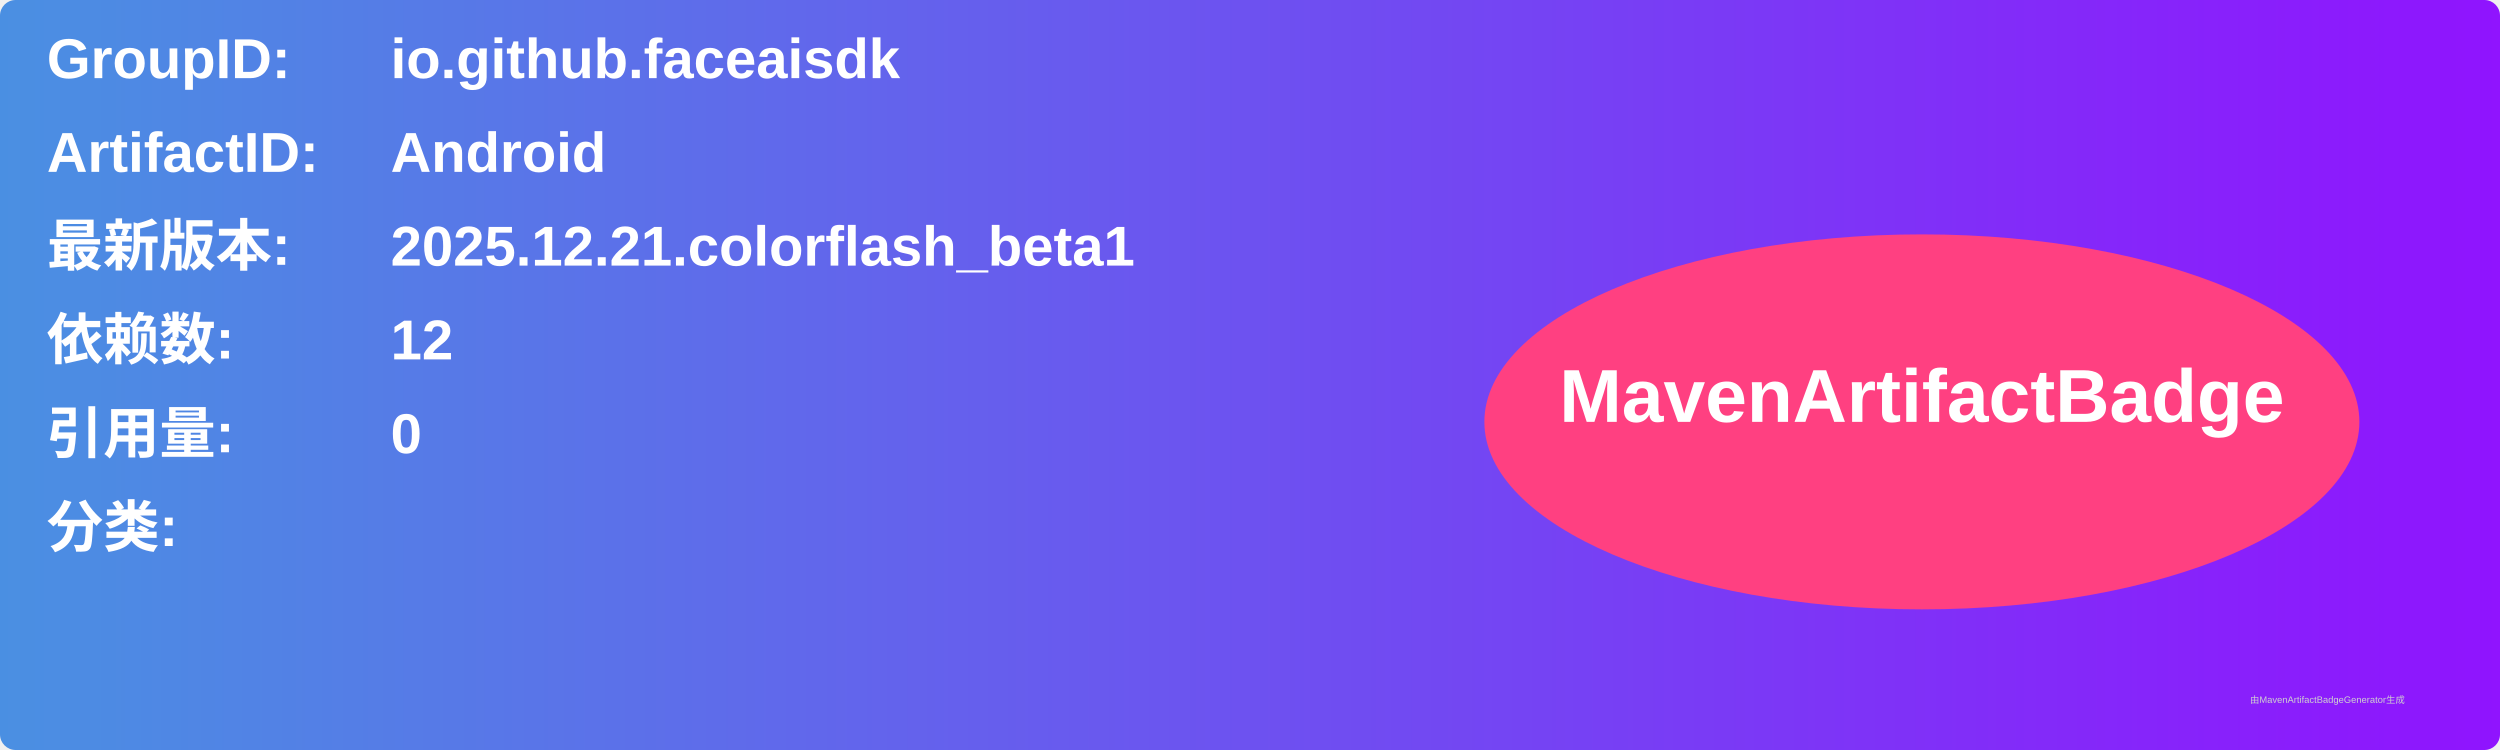
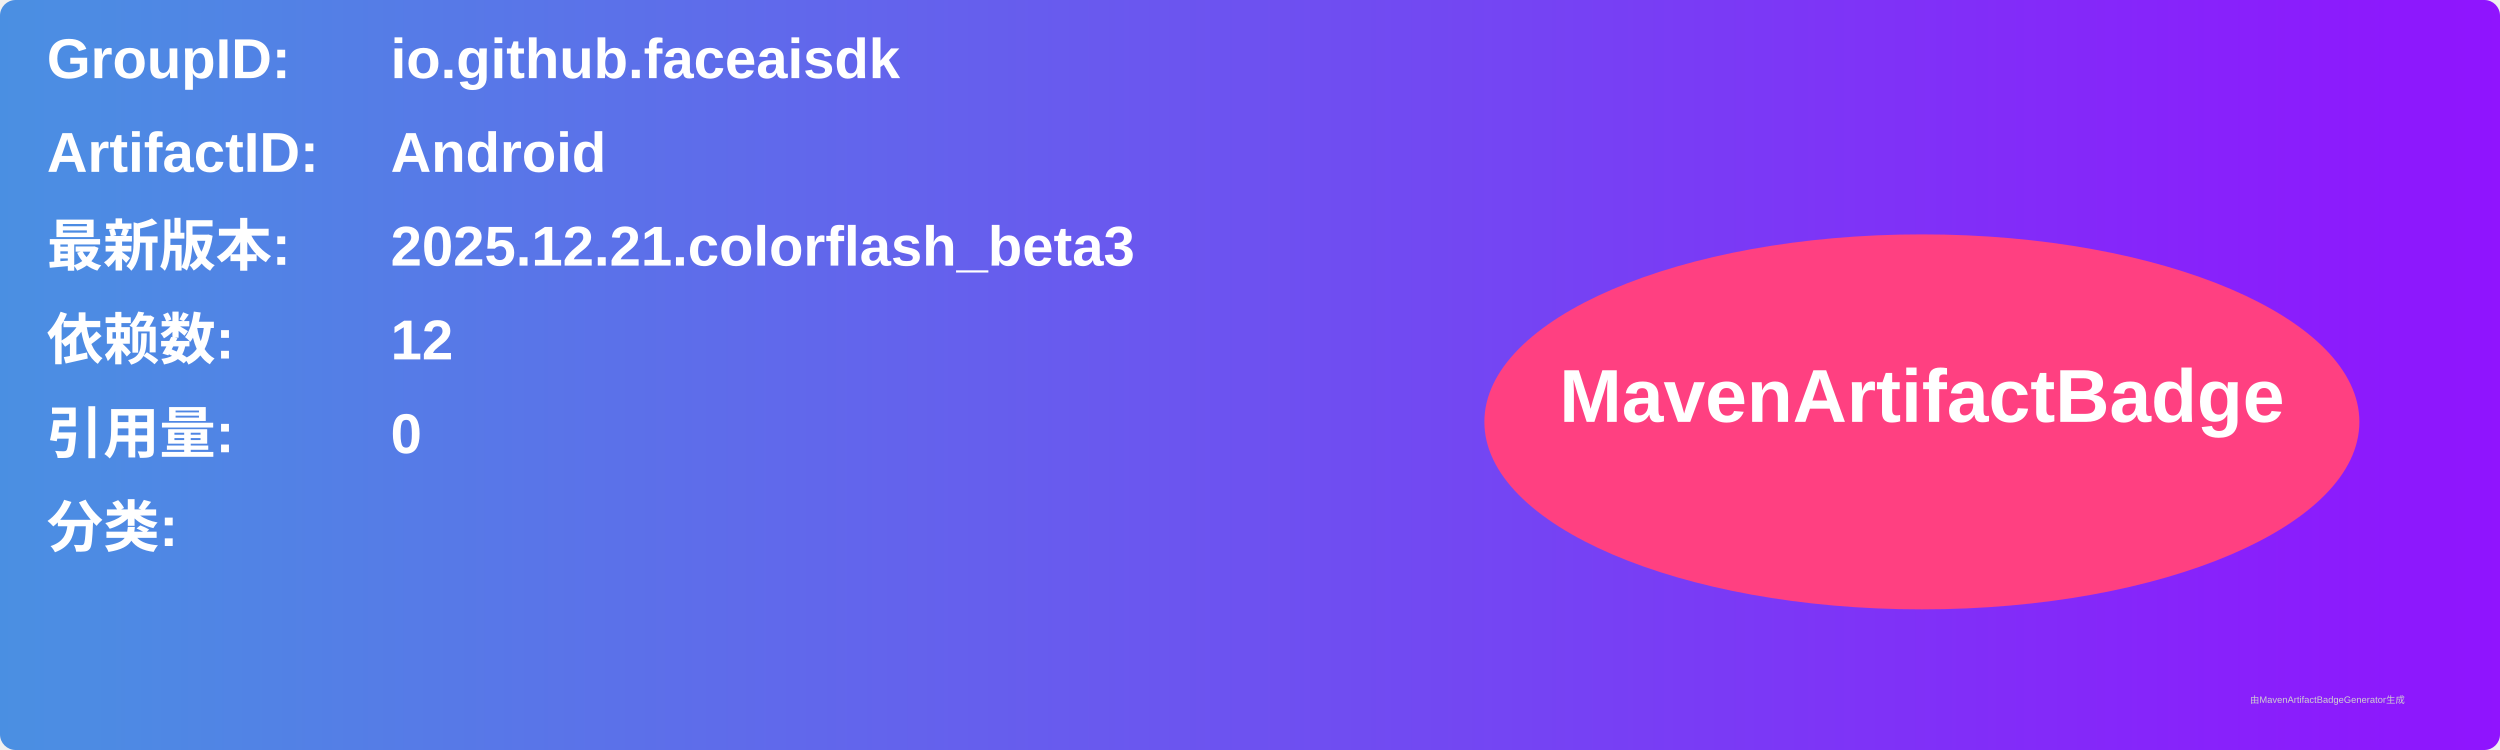
<svg xmlns="http://www.w3.org/2000/svg" width="800" height="240" viewBox="0 0 800 240">
  <linearGradient id="grad" x1="0%" y1="0%" x2="100%" y2="0%">
    <stop offset="0%" stop-color="#4a90e2" />
    <stop offset="100%" stop-color="#9013fe" />
  </linearGradient>
  <rect width="100%" height="100%" rx="5" ry="5" fill="url(#grad)" />
  <g transform="translate(15, 15)">
    <text x="0" y="10" font-family="Arial" font-size="18" fill="white" font-weight="bold" width="260">GroupID:</text>
    <text x="110" y="10" font-family="Arial" font-size="18" fill="white" font-weight="bold" width="460">io.github.faceaisdk</text>
    <text x="0" y="40" font-family="Arial" font-size="18" fill="white" font-weight="bold" width="260">ArtifactID:</text>
    <text x="110" y="40" font-family="Arial" font-size="18" fill="white" font-weight="bold" width="460">Android</text>
    <text x="0" y="70" font-family="Arial" font-size="18" fill="white" font-weight="bold">最新版本:</text>
    <text x="110" y="70" font-family="Arial" font-size="18" fill="white" font-weight="bold">
-       <tspan font-weight="bold">2025.12.21.colorflash_beta1</tspan>
+       <tspan font-weight="bold">2025.12.21.colorflash_beta3</tspan>
    </text>
    <text x="0" y="100" font-family="Arial" font-size="18" fill="white" font-weight="bold">依赖数: </text>
    <text x="110" y="100" font-family="Arial" font-size="18" fill="white">
      <tspan font-weight="bold">12</tspan>
    </text>
    <text x="0" y="130" font-family="Arial" font-size="18" fill="white" font-weight="bold">引用量: </text>
    <text x="110" y="130" font-family="Arial" font-size="18" fill="white">
      <tspan font-weight="bold">0</tspan>
    </text>
    <text x="0" y="160" font-family="Arial" font-size="18" fill="white" font-weight="bold">分类:</text>
    <text x="10" y="190" font-family="Arial" font-size="10" fill="white">
      <tspan font-weight="bold" />
    </text>
    <ellipse cx="600" cy="120" rx="140" ry="60" fill="#ff4081" />
    <text x="600" y="120" text-anchor="middle" font-family="Arial" font-size="24" fill="white" font-weight="bold">MavenArtifactBadge</text>
  </g>
  <text x="720" y="225" font-family="Arial" font-size="3" fill="#d0d0d0">由MavenArtifactBadgeGenerator生成</text>
</svg>
